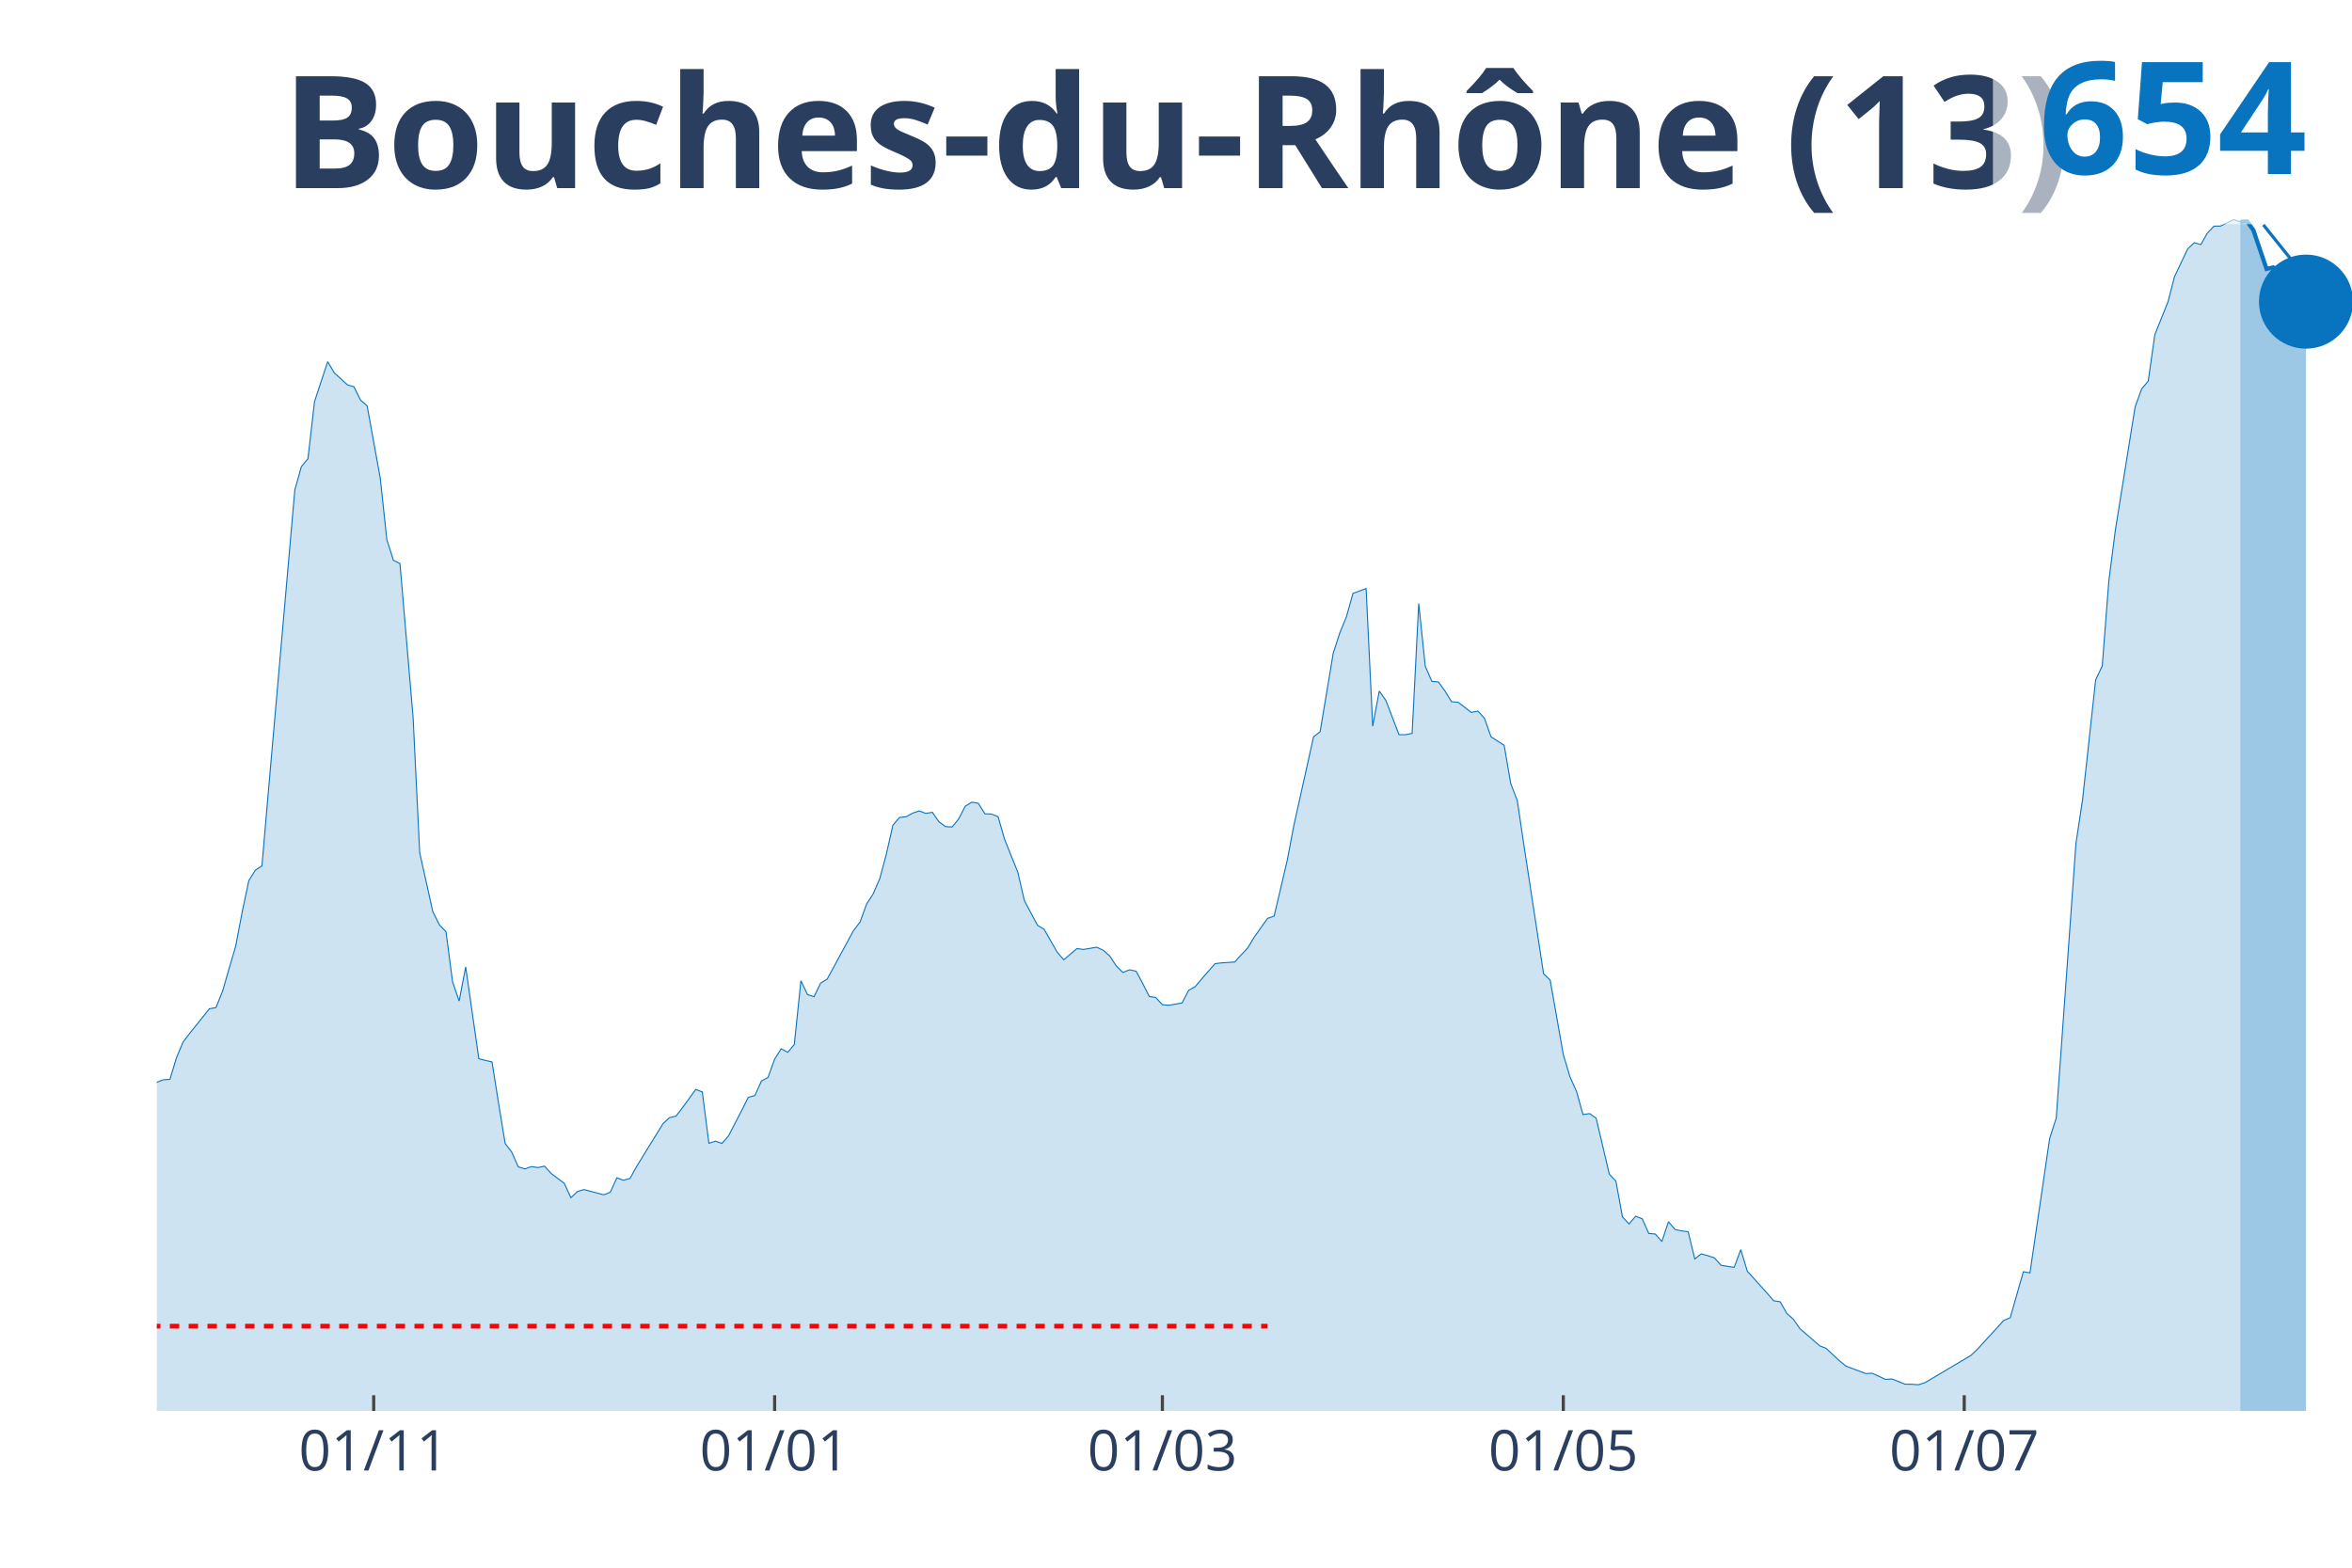
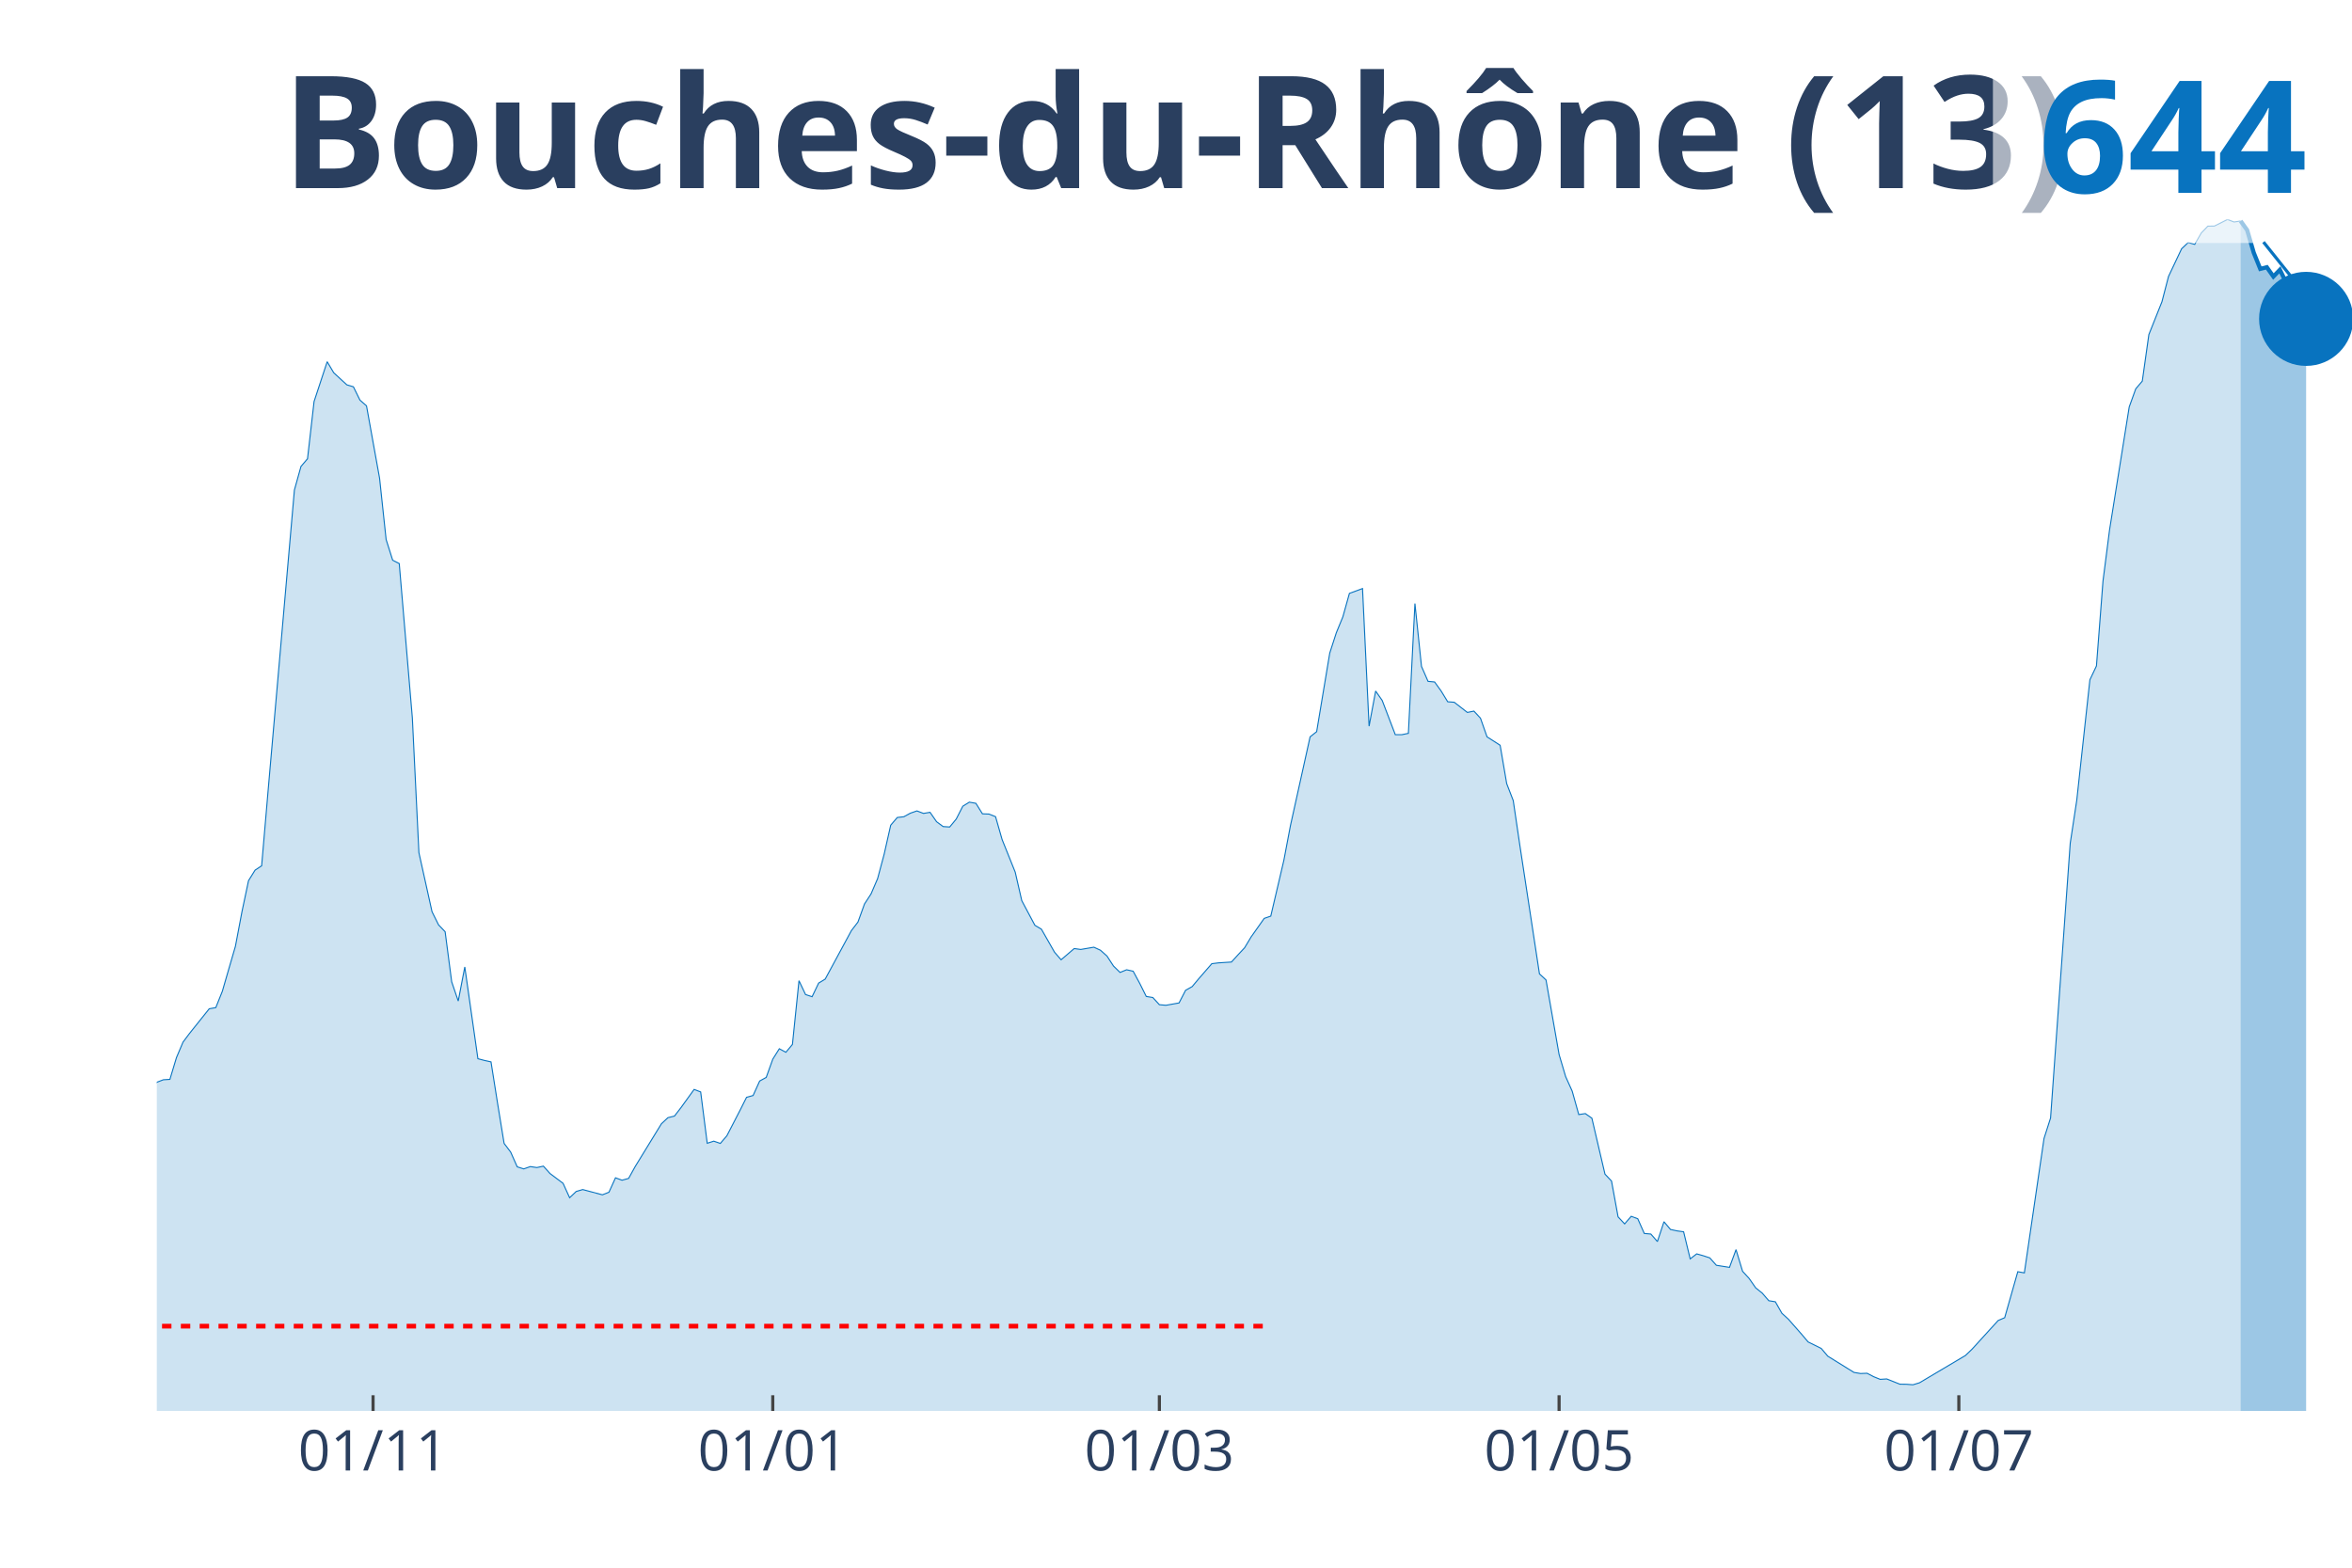
<svg xmlns="http://www.w3.org/2000/svg" class="main-svg" width="1125" height="750" style="" viewBox="0 0 750 500">
  <rect x="0" y="0" width="750" height="500" style="fill: rgb(0, 0, 0); fill-opacity: 0;" />
-   <defs id="defs-091997">
+   <defs id="defs-688bde">
    <g class="clips">
-       <clipPath id="clip091997xyplot" class="plotclip">
+       <clipPath id="clip688bdexyplot" class="plotclip">
        <rect width="700" height="380" />
      </clipPath>
-       <clipPath class="axesclip" id="clip091997x">
+       <clipPath class="axesclip" id="clip688bdex">
        <rect x="50" y="0" width="700" height="500" />
      </clipPath>
-       <clipPath class="axesclip" id="clip091997y">
+       <clipPath class="axesclip" id="clip688bdey">
        <rect x="0" y="70" width="750" height="380" />
      </clipPath>
-       <clipPath class="axesclip" id="clip091997xy">
+       <clipPath class="axesclip" id="clip688bdexy">
        <rect x="50" y="70" width="700" height="380" />
      </clipPath>
    </g>
    <g class="gradients" />
  </defs>
  <g class="bglayer">
    <rect class="bg" x="50" y="70" width="700" height="380" style="fill: rgb(0, 0, 0); fill-opacity: 0; stroke-width: 0;" />
  </g>
  <g class="layer-below">
    <g class="imagelayer" />
    <g class="shapelayer" />
  </g>
  <g class="cartesianlayer">
    <g class="subplot xy">
      <g class="layer-subplot">
        <g class="shapelayer" />
        <g class="imagelayer" />
      </g>
      <g class="gridlayer">
        <g class="x">
-           <path class="xgrid crisp" transform="translate(119.16,0)" d="M0,70v380" style="stroke: rgb(255, 255, 255); stroke-opacity: 1; stroke-width: 1px;" />
-           <path class="xgrid crisp" transform="translate(247.01,0)" d="M0,70v380" style="stroke: rgb(255, 255, 255); stroke-opacity: 1; stroke-width: 1px;" />
-           <path class="xgrid crisp" transform="translate(370.66,0)" d="M0,70v380" style="stroke: rgb(255, 255, 255); stroke-opacity: 1; stroke-width: 1px;" />
-           <path class="xgrid crisp" transform="translate(498.5,0)" d="M0,70v380" style="stroke: rgb(255, 255, 255); stroke-opacity: 1; stroke-width: 1px;" />
-           <path class="xgrid crisp" transform="translate(626.35,0)" d="M0,70v380" style="stroke: rgb(255, 255, 255); stroke-opacity: 1; stroke-width: 1px;" />
+           <path class="xgrid crisp" transform="translate(118.96,0)" d="M0,70v380" style="stroke: rgb(255, 255, 255); stroke-opacity: 1; stroke-width: 1px;" />
+           <path class="xgrid crisp" transform="translate(246.42,0)" d="M0,70v380" style="stroke: rgb(255, 255, 255); stroke-opacity: 1; stroke-width: 1px;" />
+           <path class="xgrid crisp" transform="translate(369.7,0)" d="M0,70v380" style="stroke: rgb(255, 255, 255); stroke-opacity: 1; stroke-width: 1px;" />
+           <path class="xgrid crisp" transform="translate(497.16,0)" d="M0,70v380" style="stroke: rgb(255, 255, 255); stroke-opacity: 1; stroke-width: 1px;" />
+           <path class="xgrid crisp" transform="translate(624.63,0)" d="M0,70v380" style="stroke: rgb(255, 255, 255); stroke-opacity: 1; stroke-width: 1px;" />
        </g>
        <g class="y" />
      </g>
      <g class="zerolinelayer" />
      <path class="xlines-below" />
      <path class="ylines-below" />
      <g class="overlines-below" />
      <g class="xaxislayer-below" />
      <g class="yaxislayer-below" />
      <g class="overaxes-below" />
-       <g class="plot" transform="translate(50, 70)" clip-path="url('#clip091997xyplot')">
+       <g class="plot" transform="translate(50, 70)" clip-path="url('#clip688bdexyplot')">
        <g class="scatterlayer mlayer">
-           <g class="trace scatter trace94debe" style="stroke-miterlimit: 2;">
+           <g class="trace scatter trace36a10c" style="stroke-miterlimit: 2;">
            <g class="fills">
              <g>
-                 <path class="js-fill" d="M664.37,380L-285.03,380L-285.03,372.88L-255.69,376.71L-253.59,376.36L-241.02,374.18L-238.92,374.39L-224.25,375.27L-222.16,376.81L-201.2,378.43L-199.1,377.9L-180.24,376.41L-178.14,375.35L-146.71,374.18L-144.61,374.05L-138.32,372.29L-136.23,371.02L-129.94,366.55L-127.84,366.42L-117.37,354.86L-115.27,353.99L-113.17,353.93L-111.08,350.21L-106.89,345.16L-104.79,340.36L-102.69,332.94L-100.6,333.5L-98.5,332.46L-96.41,323.96L-88.02,303.13L-85.93,299.09L-83.83,298.29L-81.74,293.38L-77.54,285.43L-75.45,282.19L-71.26,275.79L-69.16,275.79L-60.78,264.89L-58.68,260.64L-56.59,262.63L-54.49,262.16L-46.11,255.03L-44.01,256.15L-39.82,251.26L-37.72,251.55L-35.63,250.57L-33.53,251.18L-29.34,253.15L-27.25,255.62L-25.15,257.45L-23.05,256.71L-18.86,264.49L-16.77,266.3L-12.57,271.64L-10.48,272.25L-8.38,278.82L-6.29,279.45L-4.19,280.06L-2.1,279.77L0,275.18L2.1,274.38L4.19,274.25L6.29,267.31L8.38,262.37L10.48,259.58L16.77,251.74L18.86,251.37L20.96,246.16L23.05,238.93L25.15,231.81L27.25,220.76L29.34,210.87L31.44,207.52L33.53,206.14L35.63,181.86L44.01,86.28L46.11,78.78L48.2,76.31L50.3,58.06L54.49,45.36L56.59,48.89L60.78,52.74L62.87,53.36L64.97,57.61L67.07,59.44L71.26,82.53L73.35,102.09L75.45,108.68L77.54,109.74L81.74,158.98L83.83,201.94L88.02,220.78L90.12,224.98L92.22,227.16L94.31,243.13L96.41,249.27L98.5,238.4L102.69,267.66L104.79,268.21L106.89,268.67L108.98,281.87L111.08,294.68L113.17,297.44L115.27,302.15L117.37,302.81L119.46,302.07L121.56,302.38L123.65,301.93L125.75,304.27L129.94,307.41L132.04,312L134.13,310.01L136.23,309.4L142.51,311.07L144.61,310.25L146.71,305.65L148.8,306.42L150.9,305.84L152.99,302.07L161.38,288.43L163.47,286.47L165.57,285.96L167.66,283.25L171.86,277.46L173.95,278.26L176.05,294.63L178.14,293.96L180.24,294.68L182.34,292.23L186.53,284.13L188.62,279.98L190.72,279.4L192.81,274.78L194.91,273.63L197.01,267.81L199.1,264.49L201.2,265.61L203.29,263.11L205.39,242.78L207.49,247.2L209.58,247.89L211.68,243.55L213.77,242.28L222.16,226.81L224.25,224.08L226.35,218.31L228.44,215.1L230.54,210.23L232.63,202.42L234.73,193.18L236.83,190.73L238.92,190.49L241.02,189.35L243.11,188.63L245.21,189.43L247.31,189.08L249.4,192.09L251.5,193.63L253.59,193.76L255.69,191.21L257.78,187.14L259.88,185.84L261.98,186.21L264.07,189.56L266.17,189.64L268.26,190.47L270.36,197.77L274.55,208.16L276.65,217.25L280.84,225.11L282.93,226.36L287.13,233.7L289.22,236.11L293.41,232.53L295.51,232.82L299.7,232.1L301.8,233.06L303.89,234.92L305.99,238.11L308.08,240.15L310.18,239.3L312.28,239.76L314.37,243.63L316.47,247.81L318.56,248.15L320.66,250.44L322.75,250.62L326.95,249.88L329.04,245.84L331.14,244.67L333.23,242.17L337.43,237.36L339.52,237.1L343.71,236.83L345.81,234.52L347.9,232.29L350,228.81L354.19,222.91L356.29,222.19L360.48,204.36L362.57,193.33L368.86,165.01L370.96,163.36L375.15,138.28L377.25,131.82L379.34,126.72L381.44,119.25L385.63,117.71L387.72,161.61L389.82,150.4L391.92,153.4L396.11,164.32L398.2,164.32L400.3,163.89L402.4,122.49L404.49,142.53L406.59,147.31L408.68,147.5L410.78,150.4L412.87,153.82L414.97,153.98L419.16,157.22L421.26,156.8L423.35,159.06L425.45,165.01L429.64,167.69L431.74,179.92L433.83,185.34L435.93,199.5L442.22,240.61L444.31,242.55L448.5,266.33L450.6,273.37L452.69,278.02L454.79,285.48L456.89,285.17L458.98,286.63L463.17,304.48L465.27,306.69L467.37,318.11L469.46,320.35L471.56,317.93L473.65,318.7L475.75,323.4L477.84,323.59L479.94,325.98L482.04,319.66L484.13,322.13L486.23,322.58L488.32,322.87L490.42,331.51L492.51,329.91L494.61,330.5L496.71,331.19L498.8,333.55L502.99,334.22L505.09,328.56L507.19,335.47L509.28,337.75L513.47,342.43L515.57,344.85L517.66,345.19L519.76,348.86L521.86,350.77L523.95,353.75L530.24,359.22L532.34,360.07L536.53,363.98L538.62,365.7L544.91,368.07L547.01,367.99L551.2,369.93L553.29,369.8L557.49,371.47L559.58,371.5L561.68,371.66L563.77,371.02L578.44,362.33L580.54,360.34L588.92,351.17L591.02,350.27L595.21,335.6L597.31,335.97L603.59,293.11L605.69,286.57L611.98,198.94L614.07,185.18L618.26,146.81L620.36,142.4L622.46,115.29L624.55,99.01L630.84,59.79L632.93,54.02L635.03,51.55L637.13,36.72L641.32,26.28L643.41,18.23L647.6,9.38L649.7,7.41L651.8,8L653.89,4.33L655.99,2.13L658.08,2.1L662.28,0L664.37,0.8" style="fill: rgb(8, 115, 191); fill-opacity: 0.2; stroke-width: 0;" />
+                 <path class="js-fill" d="M664.48,380L-284.18,380L-284.18,372.88L-254.93,376.71L-252.84,376.36L-240.3,374.18L-238.21,374.39L-223.58,375.27L-221.49,376.81L-200.6,378.43L-198.51,377.9L-179.7,376.41L-177.61,375.35L-146.27,374.18L-144.18,374.05L-137.91,372.29L-135.82,371.02L-129.55,366.55L-127.46,366.42L-117.01,354.86L-114.93,353.99L-112.84,353.93L-110.75,350.21L-106.57,345.16L-104.48,340.36L-102.39,332.94L-100.3,333.5L-98.21,332.46L-96.12,323.96L-87.76,303.13L-85.67,299.09L-83.58,298.29L-81.49,293.38L-77.31,285.43L-75.22,282.19L-71.04,275.79L-68.96,275.79L-60.6,264.89L-58.51,260.64L-56.42,262.63L-54.33,262.16L-45.97,255.03L-43.88,256.15L-39.7,251.26L-37.61,251.55L-35.52,250.57L-33.43,251.18L-29.25,253.15L-27.16,255.62L-25.07,257.45L-22.99,256.71L-18.81,264.49L-16.72,266.3L-12.54,271.64L-10.45,272.25L-8.36,278.82L-6.27,279.45L-4.18,280.06L-2.09,279.77L0,275.18L2.09,274.38L4.18,274.25L6.27,267.31L8.36,262.37L10.45,259.58L16.72,251.74L18.81,251.37L20.9,246.16L22.99,238.93L25.07,231.81L27.16,220.76L29.25,210.87L31.34,207.52L33.43,206.14L35.52,181.86L43.88,86.28L45.97,78.78L48.06,76.31L50.15,58.06L54.33,45.36L56.42,48.89L60.6,52.74L62.69,53.36L64.78,57.61L66.87,59.44L71.04,82.53L73.13,102.09L75.22,108.68L77.31,109.74L81.49,158.98L83.58,201.94L87.76,220.78L89.85,224.98L91.94,227.16L94.03,243.13L96.12,249.27L98.21,238.4L102.39,267.66L104.48,268.21L106.57,268.67L108.66,281.87L110.75,294.68L112.84,297.44L114.93,302.15L117.01,302.81L119.1,302.07L121.19,302.38L123.28,301.93L125.37,304.27L129.55,307.41L131.64,312L133.73,310.01L135.82,309.4L142.09,311.07L144.18,310.25L146.27,305.65L148.36,306.42L150.45,305.84L152.54,302.07L160.9,288.43L162.99,286.47L165.07,285.96L167.16,283.25L171.34,277.46L173.43,278.26L175.52,294.63L177.61,293.96L179.7,294.68L181.79,292.23L185.97,284.13L188.06,279.98L190.15,279.4L192.24,274.78L194.33,273.63L196.42,267.81L198.51,264.49L200.6,265.61L202.69,263.11L204.78,242.78L206.87,247.2L208.96,247.89L211.04,243.55L213.13,242.28L221.49,226.81L223.58,224.08L225.67,218.31L227.76,215.1L229.85,210.23L231.94,202.42L234.03,193.18L236.12,190.73L238.21,190.49L240.3,189.35L242.39,188.63L244.48,189.43L246.57,189.08L248.66,192.09L250.75,193.63L252.84,193.76L254.93,191.21L257.01,187.14L259.1,185.84L261.19,186.21L263.28,189.56L265.37,189.64L267.46,190.47L269.55,197.77L273.73,208.16L275.82,217.25L280,225.11L282.09,226.36L286.27,233.7L288.36,236.11L292.54,232.53L294.63,232.82L298.81,232.1L300.9,233.06L302.99,234.92L305.07,238.11L307.16,240.15L309.25,239.3L311.34,239.76L313.43,243.63L315.52,247.81L317.61,248.15L319.7,250.44L321.79,250.62L325.97,249.88L328.06,245.84L330.15,244.67L332.24,242.17L336.42,237.36L338.51,237.1L342.69,236.83L344.78,234.52L346.87,232.29L348.96,228.81L353.13,222.91L355.22,222.19L359.4,204.36L361.49,193.33L367.76,165.01L369.85,163.36L374.03,138.28L376.12,131.82L378.21,126.72L380.3,119.25L384.48,117.71L386.57,161.61L388.66,150.4L390.75,153.4L394.93,164.32L397.01,164.32L399.1,163.89L401.19,122.49L403.28,142.53L405.37,147.31L407.46,147.5L409.55,150.4L411.64,153.82L413.73,153.98L417.91,157.22L420,156.8L422.09,159.06L424.18,165.01L428.36,167.69L430.45,179.92L432.54,185.34L434.63,199.5L440.9,240.61L442.99,242.55L447.16,266.33L449.25,273.37L451.34,278.02L453.43,285.48L455.52,285.17L457.61,286.63L461.79,304.48L463.88,306.69L465.97,318.11L468.06,320.35L470.15,317.93L472.24,318.7L474.33,323.4L476.42,323.59L478.51,325.98L480.6,319.66L482.69,322.13L484.78,322.58L486.87,322.87L488.96,331.51L491.04,329.91L493.13,330.5L495.22,331.19L497.31,333.55L501.49,334.22L503.58,328.56L505.67,335.47L507.76,337.75L509.85,340.75L511.94,342.43L514.03,344.85L516.12,345.19L518.21,348.86L520.3,350.77L524.48,355.53L526.57,358L530.75,360.07L532.84,362.54L541.19,367.72L543.28,368.07L545.37,367.99L547.46,369.08L549.55,369.93L551.64,369.8L555.82,371.47L557.91,371.5L560,371.66L562.09,371.02L576.72,362.33L578.81,360.34L587.16,351.17L589.25,350.27L593.43,335.6L595.52,335.97L601.79,293.11L603.88,286.57L610.15,198.94L612.24,185.18L616.42,146.81L618.51,142.4L620.6,115.29L622.69,99.01L628.96,59.79L631.04,54.02L633.13,51.55L635.22,36.72L639.4,26.23L641.49,18.17L645.67,9.33L647.76,7.36L649.85,7.94L651.94,4.3L654.03,2.13L656.12,2.1L660.3,0L662.39,0.8L664.48,0.48" style="fill: rgb(8, 115, 191); fill-opacity: 0.2; stroke-width: 0;" />
              </g>
            </g>
            <g class="errorbars" />
            <g class="lines">
-               <path class="js-line" d="M-285.03,372.88L-255.69,376.71L-253.59,376.36L-241.02,374.18L-238.92,374.39L-224.25,375.27L-222.16,376.81L-201.2,378.43L-199.1,377.9L-180.24,376.41L-178.14,375.35L-146.71,374.18L-144.61,374.05L-138.32,372.29L-136.23,371.02L-129.94,366.55L-127.84,366.42L-117.37,354.86L-115.27,353.99L-113.17,353.93L-111.08,350.21L-106.89,345.16L-104.79,340.36L-102.69,332.94L-100.6,333.5L-98.5,332.46L-96.41,323.96L-88.02,303.13L-85.93,299.09L-83.83,298.29L-81.74,293.38L-77.54,285.43L-75.45,282.19L-71.26,275.79L-69.16,275.79L-60.78,264.89L-58.68,260.64L-56.59,262.63L-54.49,262.16L-46.11,255.03L-44.01,256.15L-39.82,251.26L-37.72,251.55L-35.63,250.57L-33.53,251.18L-29.34,253.15L-27.25,255.62L-25.15,257.45L-23.05,256.71L-18.86,264.49L-16.77,266.3L-12.57,271.64L-10.48,272.25L-8.38,278.82L-6.29,279.45L-4.19,280.06L-2.1,279.77L0,275.18L2.1,274.38L4.19,274.25L6.29,267.31L8.38,262.37L10.48,259.58L16.77,251.74L18.86,251.37L20.96,246.16L23.05,238.93L25.15,231.81L27.25,220.76L29.34,210.87L31.44,207.52L33.53,206.14L35.63,181.86L44.01,86.28L46.11,78.78L48.2,76.31L50.3,58.06L54.49,45.36L56.59,48.89L60.78,52.74L62.87,53.36L64.97,57.61L67.07,59.44L71.26,82.53L73.35,102.09L75.45,108.68L77.54,109.74L81.74,158.98L83.83,201.94L88.02,220.78L90.12,224.98L92.22,227.16L94.31,243.13L96.41,249.27L98.5,238.4L102.69,267.66L104.79,268.21L106.89,268.67L108.98,281.87L111.08,294.68L113.17,297.44L115.27,302.15L117.37,302.81L119.46,302.07L121.56,302.38L123.65,301.93L125.75,304.27L129.94,307.41L132.04,312L134.13,310.01L136.23,309.4L142.51,311.07L144.61,310.25L146.71,305.65L148.8,306.42L150.9,305.84L152.99,302.07L161.38,288.43L163.47,286.47L165.57,285.96L167.66,283.25L171.86,277.46L173.95,278.26L176.05,294.63L178.14,293.96L180.24,294.68L182.34,292.23L186.53,284.13L188.62,279.98L190.72,279.4L192.81,274.78L194.91,273.63L197.01,267.81L199.1,264.49L201.2,265.61L203.29,263.11L205.39,242.78L207.49,247.2L209.58,247.89L211.68,243.55L213.77,242.28L222.16,226.81L224.25,224.08L226.35,218.31L228.44,215.1L230.54,210.23L232.63,202.42L234.73,193.18L236.83,190.73L238.92,190.49L241.02,189.35L243.11,188.63L245.21,189.43L247.31,189.08L249.4,192.09L251.5,193.63L253.59,193.76L255.69,191.21L257.78,187.14L259.88,185.84L261.98,186.21L264.07,189.56L266.17,189.64L268.26,190.47L270.36,197.77L274.55,208.16L276.65,217.25L280.84,225.11L282.93,226.36L287.13,233.7L289.22,236.11L293.41,232.53L295.51,232.82L299.7,232.1L301.8,233.06L303.89,234.92L305.99,238.11L308.08,240.15L310.18,239.3L312.28,239.76L314.37,243.63L316.47,247.81L318.56,248.15L320.66,250.44L322.75,250.62L326.95,249.88L329.04,245.84L331.14,244.67L333.23,242.17L337.43,237.36L339.52,237.1L343.71,236.83L345.81,234.52L347.9,232.29L350,228.81L354.19,222.91L356.29,222.19L360.48,204.36L362.57,193.33L368.86,165.01L370.96,163.36L375.15,138.28L377.25,131.82L379.34,126.72L381.44,119.25L385.63,117.71L387.72,161.61L389.82,150.4L391.92,153.4L396.11,164.32L398.2,164.32L400.3,163.89L402.4,122.49L404.49,142.53L406.59,147.31L408.68,147.5L410.78,150.4L412.87,153.82L414.97,153.98L419.16,157.22L421.26,156.8L423.35,159.06L425.45,165.01L429.64,167.69L431.74,179.92L433.83,185.34L435.93,199.5L442.22,240.61L444.31,242.55L448.5,266.33L450.6,273.37L452.69,278.02L454.79,285.48L456.89,285.17L458.98,286.63L463.17,304.48L465.27,306.69L467.37,318.11L469.46,320.35L471.56,317.93L473.65,318.7L475.75,323.4L477.84,323.59L479.94,325.98L482.04,319.66L484.13,322.13L486.23,322.58L488.32,322.87L490.42,331.51L492.51,329.91L494.61,330.5L496.71,331.19L498.8,333.55L502.99,334.22L505.09,328.56L507.19,335.47L509.28,337.75L513.47,342.43L515.57,344.85L517.66,345.19L519.76,348.86L521.86,350.77L523.95,353.75L530.24,359.22L532.34,360.07L536.53,363.98L538.62,365.7L544.91,368.07L547.01,367.99L551.2,369.93L553.29,369.8L557.49,371.47L559.58,371.5L561.68,371.66L563.77,371.02L578.44,362.33L580.54,360.34L588.92,351.17L591.02,350.27L595.21,335.6L597.31,335.97L603.59,293.11L605.69,286.57L611.98,198.94L614.07,185.18L618.26,146.81L620.36,142.4L622.46,115.29L624.55,99.01L630.84,59.79L632.93,54.02L635.03,51.55L637.13,36.72L641.32,26.28L643.41,18.23L647.6,9.38L649.7,7.41L651.8,8L653.89,4.33L655.99,2.13L658.08,2.1L662.28,0L664.37,0.8" style="vector-effect: non-scaling-stroke; fill: none; stroke: rgb(8, 115, 191); stroke-opacity: 1; stroke-width: 0.5px; opacity: 1;" />
+               <path class="js-line" d="M-284.18,372.88L-254.93,376.71L-252.84,376.36L-240.3,374.18L-238.21,374.39L-223.58,375.27L-221.49,376.81L-200.6,378.43L-198.51,377.9L-179.7,376.41L-177.61,375.35L-146.27,374.18L-144.18,374.05L-137.91,372.29L-135.82,371.02L-129.55,366.55L-127.46,366.42L-117.01,354.86L-114.93,353.99L-112.84,353.93L-110.75,350.21L-106.57,345.16L-104.48,340.36L-102.39,332.94L-100.3,333.5L-98.21,332.46L-96.12,323.96L-87.76,303.13L-85.67,299.09L-83.58,298.29L-81.49,293.38L-77.31,285.43L-75.22,282.19L-71.04,275.79L-68.96,275.79L-60.6,264.89L-58.51,260.64L-56.42,262.63L-54.33,262.16L-45.97,255.03L-43.88,256.15L-39.7,251.26L-37.61,251.55L-35.52,250.57L-33.43,251.18L-29.25,253.15L-27.16,255.62L-25.07,257.45L-22.99,256.71L-18.81,264.49L-16.72,266.3L-12.54,271.64L-10.45,272.25L-8.36,278.82L-6.27,279.45L-4.18,280.06L-2.09,279.77L0,275.18L2.09,274.38L4.18,274.25L6.27,267.31L8.36,262.37L10.45,259.58L16.72,251.74L18.81,251.37L20.9,246.16L22.99,238.93L25.07,231.81L27.16,220.76L29.25,210.87L31.34,207.52L33.43,206.14L35.52,181.86L43.88,86.28L45.97,78.78L48.06,76.31L50.15,58.06L54.33,45.36L56.42,48.89L60.6,52.74L62.69,53.36L64.78,57.61L66.87,59.44L71.04,82.53L73.13,102.09L75.22,108.68L77.31,109.74L81.49,158.98L83.58,201.94L87.76,220.78L89.85,224.98L91.94,227.16L94.03,243.13L96.12,249.27L98.21,238.4L102.39,267.66L104.48,268.21L106.57,268.67L108.66,281.87L110.75,294.68L112.84,297.44L114.93,302.15L117.01,302.81L119.1,302.07L121.19,302.38L123.28,301.93L125.37,304.27L129.55,307.41L131.64,312L133.73,310.01L135.82,309.4L142.09,311.07L144.18,310.25L146.27,305.65L148.36,306.42L150.45,305.84L152.54,302.07L160.9,288.43L162.99,286.47L165.07,285.96L167.16,283.25L171.34,277.46L173.43,278.26L175.52,294.63L177.61,293.96L179.7,294.68L181.79,292.23L185.97,284.13L188.06,279.98L190.15,279.4L192.24,274.78L194.33,273.63L196.42,267.81L198.51,264.49L200.6,265.61L202.69,263.11L204.78,242.78L206.87,247.2L208.96,247.89L211.04,243.55L213.13,242.28L221.49,226.81L223.58,224.08L225.67,218.31L227.76,215.1L229.85,210.23L231.94,202.42L234.03,193.18L236.12,190.73L238.21,190.49L240.3,189.35L242.39,188.63L244.48,189.43L246.57,189.08L248.66,192.09L250.75,193.63L252.84,193.76L254.93,191.21L257.01,187.14L259.1,185.84L261.19,186.21L263.28,189.56L265.37,189.64L267.46,190.47L269.55,197.77L273.73,208.16L275.82,217.25L280,225.11L282.09,226.36L286.27,233.7L288.36,236.11L292.54,232.53L294.63,232.82L298.81,232.1L300.9,233.06L302.99,234.92L305.07,238.11L307.16,240.15L309.25,239.3L311.34,239.76L313.43,243.63L315.52,247.81L317.61,248.15L319.7,250.44L321.79,250.62L325.97,249.88L328.06,245.84L330.15,244.67L332.24,242.17L336.42,237.36L338.51,237.1L342.69,236.83L344.78,234.52L346.87,232.29L348.96,228.81L353.13,222.91L355.22,222.19L359.4,204.36L361.49,193.33L367.76,165.01L369.85,163.36L374.03,138.28L376.12,131.82L378.21,126.72L380.3,119.25L384.48,117.71L386.57,161.61L388.66,150.4L390.75,153.4L394.93,164.32L397.01,164.32L399.1,163.89L401.19,122.49L403.28,142.53L405.37,147.31L407.46,147.5L409.55,150.4L411.64,153.82L413.73,153.98L417.91,157.22L420,156.8L422.09,159.06L424.18,165.01L428.36,167.69L430.45,179.92L432.54,185.34L434.63,199.5L440.9,240.61L442.99,242.55L447.16,266.33L449.25,273.37L451.34,278.02L453.43,285.48L455.52,285.17L457.61,286.63L461.79,304.48L463.88,306.69L465.97,318.11L468.06,320.35L470.15,317.93L472.24,318.7L474.33,323.4L476.42,323.59L478.51,325.98L480.6,319.66L482.69,322.13L484.78,322.58L486.87,322.87L488.96,331.51L491.04,329.91L493.13,330.5L495.22,331.19L497.31,333.55L501.49,334.22L503.58,328.56L505.67,335.47L507.76,337.75L509.85,340.75L511.94,342.43L514.03,344.85L516.12,345.19L518.21,348.86L520.3,350.77L524.48,355.53L526.57,358L530.75,360.07L532.84,362.54L541.19,367.72L543.28,368.07L545.37,367.99L547.46,369.08L549.55,369.93L551.64,369.8L555.82,371.47L557.91,371.5L560,371.66L562.09,371.02L576.72,362.33L578.81,360.34L587.16,351.17L589.25,350.27L593.43,335.6L595.52,335.97L601.79,293.11L603.88,286.57L610.15,198.94L612.24,185.18L616.42,146.81L618.51,142.4L620.6,115.29L622.69,99.01L628.96,59.79L631.04,54.02L633.13,51.55L635.22,36.72L639.4,26.23L641.49,18.17L645.67,9.33L647.76,7.36L649.85,7.94L651.94,4.3L654.03,2.13L656.12,2.1L660.3,0L662.39,0.8L664.48,0.48" style="vector-effect: non-scaling-stroke; fill: none; stroke: rgb(8, 115, 191); stroke-opacity: 1; stroke-width: 0.5px; opacity: 1;" />
            </g>
            <g class="points" />
            <g class="text" />
          </g>
-           <g class="trace scatter trace187ec2" style="stroke-miterlimit: 2;">
+           <g class="trace scatter tracee1cf3a" style="stroke-miterlimit: 2;">
            <g class="fills">
              <g>
-                 <path class="js-fill" d="M685.33,380L664.37,380L664.37,0.8L666.47,0.48L668.56,3.43L672.75,15.78L674.85,15.28L676.95,18.25L679.04,16.13L683.23,24.66L685.33,26.2" style="fill: rgb(8, 115, 191); fill-opacity: 0.4; stroke-width: 0;" />
+                 <path class="js-fill" d="M685.37,380L664.48,380L664.48,0.48L666.57,3.4L668.66,10.58L670.75,15.76L672.84,15.23L674.93,18.2L677.01,16.05L681.19,24.63L683.28,26.15L685.37,31.7" style="fill: rgb(8, 115, 191); fill-opacity: 0.4; stroke-width: 0;" />
              </g>
            </g>
            <g class="errorbars" />
            <g class="lines">
-               <path class="js-line" d="M664.37,0.8L666.47,0.48L668.56,3.43L672.75,15.78L674.85,15.28L676.95,18.25L679.04,16.13L683.23,24.66L685.33,26.2" style="vector-effect: non-scaling-stroke; fill: none; stroke: rgb(8, 115, 191); stroke-opacity: 1; stroke-width: 2px; opacity: 1;" />
+               <path class="js-line" d="M664.48,0.48L666.57,3.4L668.66,10.58L670.75,15.76L672.84,15.23L674.93,18.2L677.01,16.05L681.19,24.63L683.28,26.15L685.37,31.7" style="vector-effect: non-scaling-stroke; fill: none; stroke: rgb(8, 115, 191); stroke-opacity: 1; stroke-width: 2px; opacity: 1;" />
            </g>
            <g class="points" />
            <g class="text" />
          </g>
-           <g class="trace scatter trace9465fc" style="stroke-miterlimit: 2; opacity: 1;">
+           <g class="trace scatter tracec2d27b" style="stroke-miterlimit: 2; opacity: 1;">
            <g class="fills" />
            <g class="errorbars" />
            <g class="lines" />
            <g class="points">
-               <path class="point" transform="translate(685.33,26.2)" d="M15,0A15,15 0 1,1 0,-15A15,15 0 0,1 15,0Z" style="opacity: 1; stroke-width: 0px; fill: rgb(8, 115, 191); fill-opacity: 1;" />
+               <path class="point" transform="translate(685.37,31.7)" d="M15,0A15,15 0 1,1 0,-15A15,15 0 0,1 15,0Z" style="opacity: 1; stroke-width: 0px; fill: rgb(8, 115, 191); fill-opacity: 1;" />
            </g>
            <g class="text" />
          </g>
        </g>
      </g>
      <g class="overplot" />
      <path class="xlines-above crisp" style="fill: none; stroke-width: 1px; stroke: rgb(0, 0, 0); stroke-opacity: 0;" d="" />
      <path class="ylines-above crisp" style="fill: none;" d="M0,0" />
      <g class="overlines-above" />
      <g class="xaxislayer-above">
-         <path class="xtick ticks crisp" d="M0,450v-5" transform="translate(119.16,0)" style="stroke: rgb(68, 68, 68); stroke-opacity: 1; stroke-width: 1px;" />
-         <path class="xtick ticks crisp" d="M0,450v-5" transform="translate(247.01,0)" style="stroke: rgb(68, 68, 68); stroke-opacity: 1; stroke-width: 1px;" />
-         <path class="xtick ticks crisp" d="M0,450v-5" transform="translate(370.66,0)" style="stroke: rgb(68, 68, 68); stroke-opacity: 1; stroke-width: 1px;" />
-         <path class="xtick ticks crisp" d="M0,450v-5" transform="translate(498.5,0)" style="stroke: rgb(68, 68, 68); stroke-opacity: 1; stroke-width: 1px;" />
-         <path class="xtick ticks crisp" d="M0,450v-5" transform="translate(626.35,0)" style="stroke: rgb(68, 68, 68); stroke-opacity: 1; stroke-width: 1px;" />
+         <path class="xtick ticks crisp" d="M0,450v-5" transform="translate(118.96,0)" style="stroke: rgb(68, 68, 68); stroke-opacity: 1; stroke-width: 1px;" />
+         <path class="xtick ticks crisp" d="M0,450v-5" transform="translate(246.42,0)" style="stroke: rgb(68, 68, 68); stroke-opacity: 1; stroke-width: 1px;" />
+         <path class="xtick ticks crisp" d="M0,450v-5" transform="translate(369.7,0)" style="stroke: rgb(68, 68, 68); stroke-opacity: 1; stroke-width: 1px;" />
+         <path class="xtick ticks crisp" d="M0,450v-5" transform="translate(497.16,0)" style="stroke: rgb(68, 68, 68); stroke-opacity: 1; stroke-width: 1px;" />
+         <path class="xtick ticks crisp" d="M0,450v-5" transform="translate(624.63,0)" style="stroke: rgb(68, 68, 68); stroke-opacity: 1; stroke-width: 1px;" />
        <g class="xtick">
-           <text text-anchor="middle" x="0" y="469" transform="translate(119.16,0)" style="font-family: 'Open Sans', verdana, arial, sans-serif; font-size: 18px; fill: rgb(42, 63, 95); fill-opacity: 1; white-space: pre;">01/11</text>
+           <text text-anchor="middle" x="0" y="469" transform="translate(118.96,0)" style="font-family: 'Open Sans', verdana, arial, sans-serif; font-size: 18px; fill: rgb(42, 63, 95); fill-opacity: 1; white-space: pre;">01/11</text>
        </g>
        <g class="xtick">
-           <text text-anchor="middle" x="0" y="469" transform="translate(247.01,0)" style="font-family: 'Open Sans', verdana, arial, sans-serif; font-size: 18px; fill: rgb(42, 63, 95); fill-opacity: 1; white-space: pre;">01/01</text>
+           <text text-anchor="middle" x="0" y="469" transform="translate(246.42,0)" style="font-family: 'Open Sans', verdana, arial, sans-serif; font-size: 18px; fill: rgb(42, 63, 95); fill-opacity: 1; white-space: pre;">01/01</text>
        </g>
        <g class="xtick">
-           <text text-anchor="middle" x="0" y="469" transform="translate(370.66,0)" style="font-family: 'Open Sans', verdana, arial, sans-serif; font-size: 18px; fill: rgb(42, 63, 95); fill-opacity: 1; white-space: pre;">01/03</text>
+           <text text-anchor="middle" x="0" y="469" transform="translate(369.7,0)" style="font-family: 'Open Sans', verdana, arial, sans-serif; font-size: 18px; fill: rgb(42, 63, 95); fill-opacity: 1; white-space: pre;">01/03</text>
        </g>
        <g class="xtick">
-           <text text-anchor="middle" x="0" y="469" transform="translate(498.5,0)" style="font-family: 'Open Sans', verdana, arial, sans-serif; font-size: 18px; fill: rgb(42, 63, 95); fill-opacity: 1; white-space: pre;">01/05</text>
+           <text text-anchor="middle" x="0" y="469" transform="translate(497.16,0)" style="font-family: 'Open Sans', verdana, arial, sans-serif; font-size: 18px; fill: rgb(42, 63, 95); fill-opacity: 1; white-space: pre;">01/05</text>
        </g>
        <g class="xtick">
-           <text text-anchor="middle" x="0" y="469" transform="translate(626.35,0)" style="font-family: 'Open Sans', verdana, arial, sans-serif; font-size: 18px; fill: rgb(42, 63, 95); fill-opacity: 1; white-space: pre;">01/07</text>
+           <text text-anchor="middle" x="0" y="469" transform="translate(624.63,0)" style="font-family: 'Open Sans', verdana, arial, sans-serif; font-size: 18px; fill: rgb(42, 63, 95); fill-opacity: 1; white-space: pre;">01/07</text>
        </g>
      </g>
      <g class="yaxislayer-above" />
      <g class="overaxes-above" />
    </g>
  </g>
  <g class="polarlayer" />
  <g class="ternarylayer" />
  <g class="geolayer" />
  <g class="funnelarealayer" />
  <g class="pielayer" />
  <g class="treemaplayer" />
  <g class="sunburstlayer" />
  <g class="glimages" />
-   <defs id="topdefs-091997">
+   <defs id="topdefs-688bde">
    <g class="clips" />
  </defs>
  <g class="layer-above">
    <g class="imagelayer" />
    <g class="shapelayer">
-       <path data-index="0" fill-rule="evenodd" d="M-1127.84,422.97L404.19,422.97" clip-path="url('#clip091997xy')" style="opacity: 1; stroke: rgb(255, 0, 0); stroke-opacity: 1; fill: rgb(0, 0, 0); fill-opacity: 0; stroke-dasharray: 3px, 3px; stroke-width: 1.5px;" />
+       <path data-index="0" fill-rule="evenodd" d="M-1124.33,422.97L403.13,422.97" clip-path="url('#clip688bdexy')" style="opacity: 1; stroke: rgb(255, 0, 0); stroke-opacity: 1; fill: rgb(0, 0, 0); fill-opacity: 0; stroke-dasharray: 3px, 3px; stroke-width: 1.5px;" />
    </g>
  </g>
  <g class="infolayer">
    <g class="g-gtitle">
      <text class="gtitle" x="375" y="25" text-anchor="middle" dy="0.7em" style="font-family: 'Open Sans', verdana, arial, sans-serif; font-size: 50px; fill: rgb(42, 63, 95); opacity: 1; font-weight: normal; white-space: pre;">
        <tspan style="font-weight:bold">Bouches-du-Rhône (13)</tspan>
      </text>
    </g>
    <g class="g-xtitle" />
    <g class="annotation" data-index="0" style="opacity: 1;">
-       <g class="annotation-text-g" transform="rotate(0,693.33,36.2)">
-         <g class="cursor-pointer" transform="translate(635, 0)">
+       <g class="annotation-text-g" transform="rotate(0,693.37,41.7)">
+         <g class="cursor-pointer" transform="translate(635, 6)">
          <rect class="bg" x="0.5" y="0.5" width="115" height="71" style="stroke-width: 1px; stroke: rgb(0, 0, 0); stroke-opacity: 0; fill: rgb(255, 255, 255); fill-opacity: 0.6;" />
          <text class="annotation-text" text-anchor="middle" x="57.812" y="55.5" style="font-family: 'Open Sans', verdana, arial, sans-serif; font-size: 50px; fill: rgb(8, 115, 191); fill-opacity: 1; white-space: pre;">
-             <tspan style="font-weight:bold">654 </tspan>
+             <tspan style="font-weight:bold">644 </tspan>
          </text>
        </g>
      </g>
      <g class="annotation-arrow-g" style="opacity: 1;">
-         <path d="M721.73,71.7L733.33,86.2" style="stroke-width: 1px; stroke: rgb(8, 115, 191); stroke-opacity: 1; stroke-dasharray: 0px, 0px, 18.569px, 18.569px;" />
+         <path d="M721.77,77.2L733.37,91.7" style="stroke-width: 1px; stroke: rgb(8, 115, 191); stroke-opacity: 1; stroke-dasharray: 0px, 0px, 18.569px, 18.569px;" />
      </g>
    </g>
  </g>
</svg>
